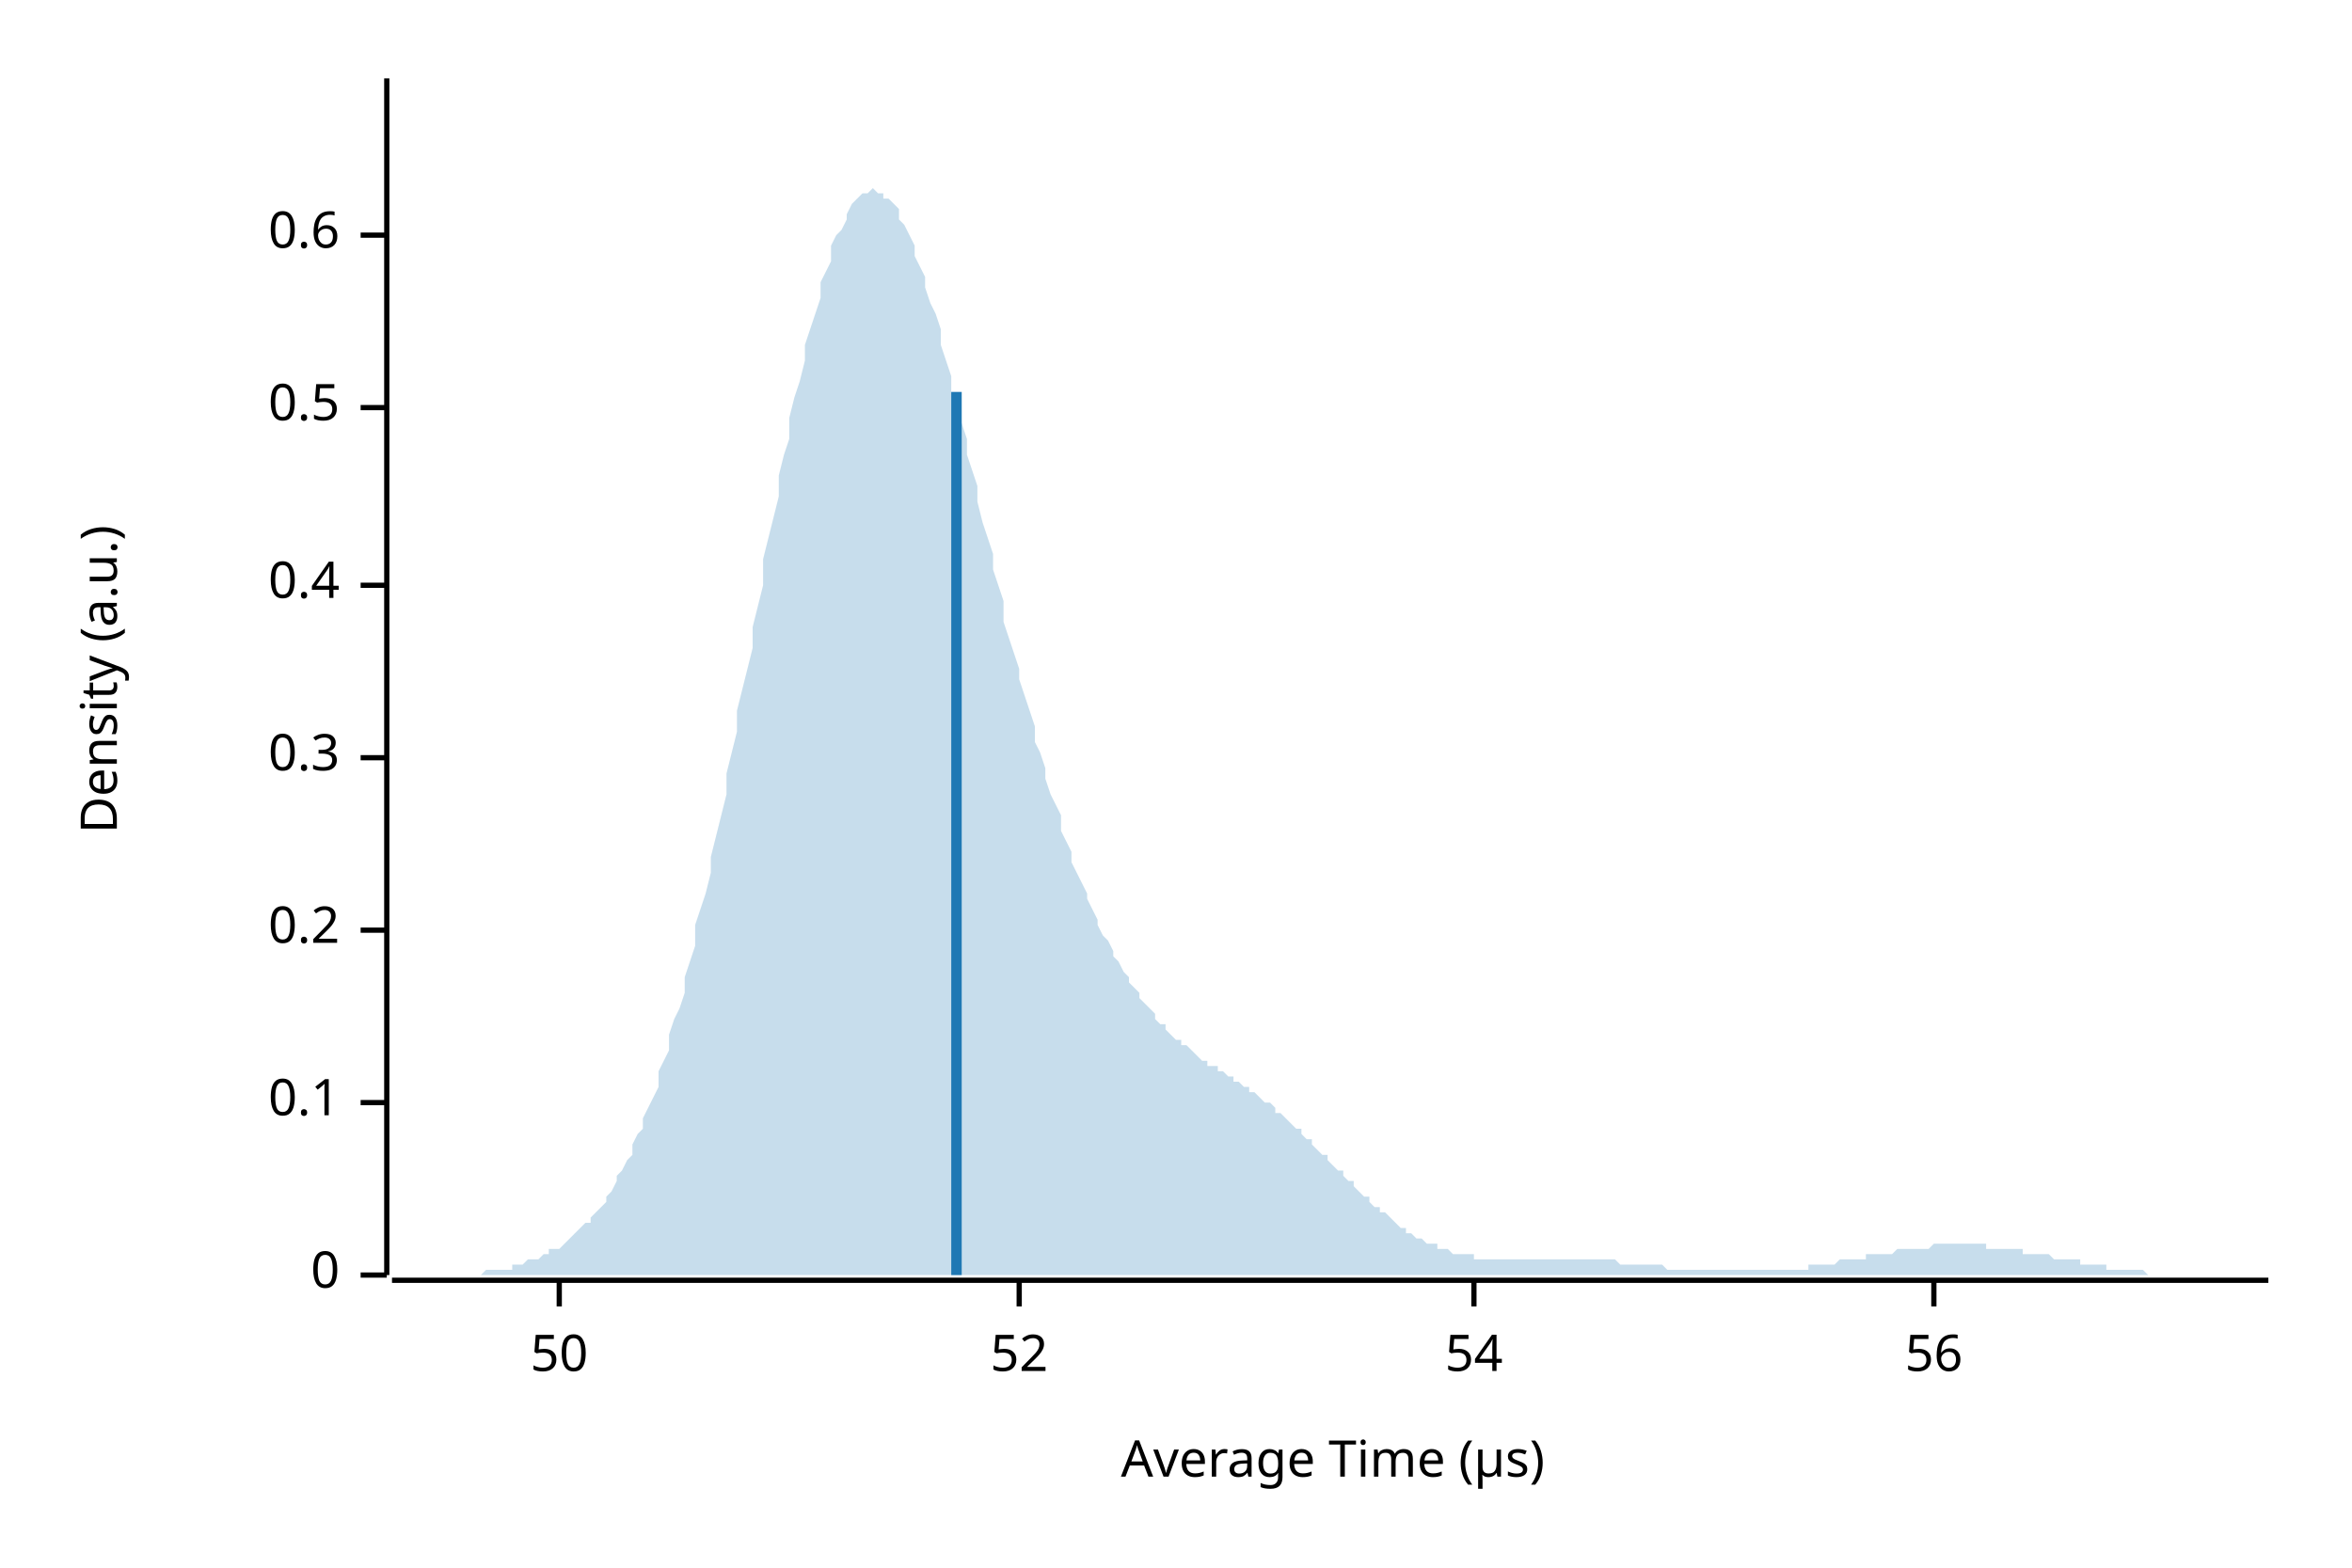
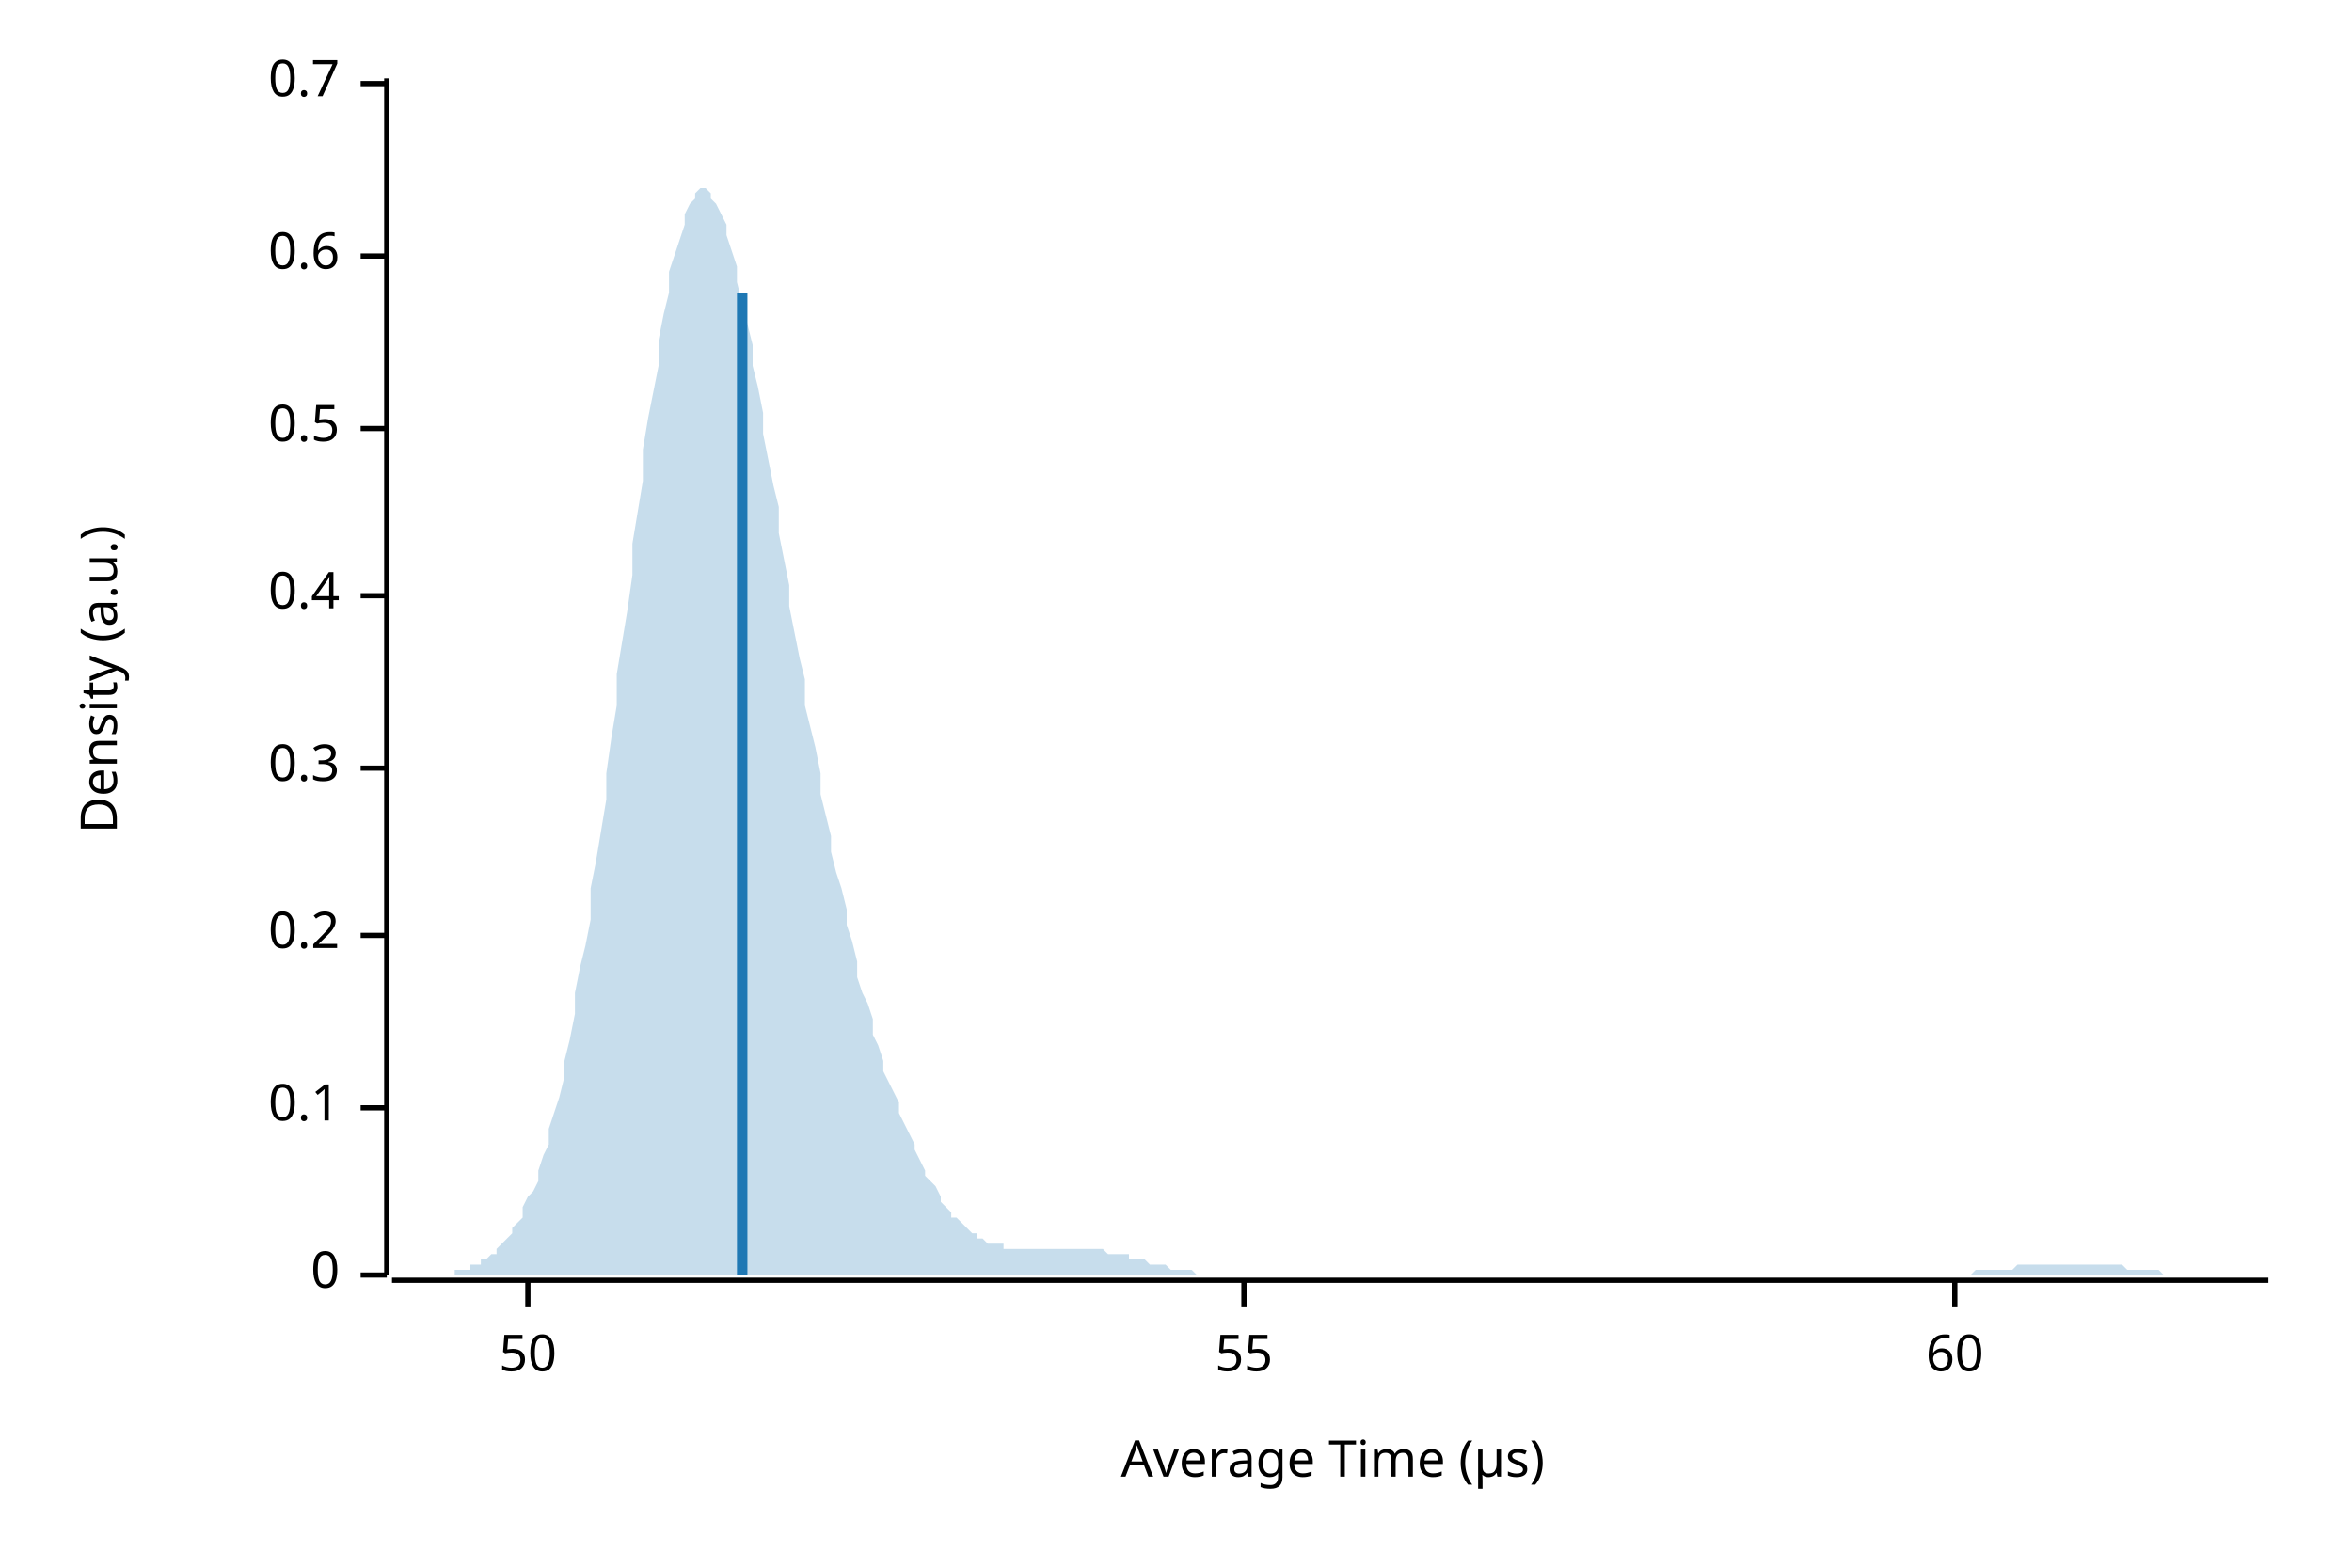
<svg xmlns="http://www.w3.org/2000/svg" width="450" height="300" viewBox="0 0 450 300">
  <text x="15" y="130" dy="0.76em" text-anchor="middle" font-family="sans-serif" font-size="9.677" opacity="1" fill="#000000" transform="rotate(270, 15, 130)">
Density (a.u.)
</text>
  <text x="255" y="285" dy="-0.5ex" text-anchor="middle" font-family="sans-serif" font-size="9.677" opacity="1" fill="#000000">
Average Time (µs)
</text>
  <polyline fill="none" opacity="1" stroke="#000000" stroke-width="1" points="74,15 74,244 " />
  <text x="65" y="244" dy="0.5ex" text-anchor="end" font-family="sans-serif" font-size="9.677" opacity="1" fill="#000000">
0
</text>
  <polyline fill="none" opacity="1" stroke="#000000" stroke-width="1" points="69,244 74,244 " />
-   <text x="65" y="211" dy="0.5ex" text-anchor="end" font-family="sans-serif" font-size="9.677" opacity="1" fill="#000000">
+   <text x="65" y="212" dy="0.5ex" text-anchor="end" font-family="sans-serif" font-size="9.677" opacity="1" fill="#000000">
0.1
</text>
-   <polyline fill="none" opacity="1" stroke="#000000" stroke-width="1" points="69,211 74,211 " />
-   <text x="65" y="178" dy="0.5ex" text-anchor="end" font-family="sans-serif" font-size="9.677" opacity="1" fill="#000000">
+   <polyline fill="none" opacity="1" stroke="#000000" stroke-width="1" points="69,212 74,212 " />
+   <text x="65" y="179" dy="0.5ex" text-anchor="end" font-family="sans-serif" font-size="9.677" opacity="1" fill="#000000">
0.2
</text>
-   <polyline fill="none" opacity="1" stroke="#000000" stroke-width="1" points="69,178 74,178 " />
-   <text x="65" y="145" dy="0.5ex" text-anchor="end" font-family="sans-serif" font-size="9.677" opacity="1" fill="#000000">
+   <polyline fill="none" opacity="1" stroke="#000000" stroke-width="1" points="69,179 74,179 " />
+   <text x="65" y="147" dy="0.5ex" text-anchor="end" font-family="sans-serif" font-size="9.677" opacity="1" fill="#000000">
0.3
</text>
-   <polyline fill="none" opacity="1" stroke="#000000" stroke-width="1" points="69,145 74,145 " />
-   <text x="65" y="112" dy="0.5ex" text-anchor="end" font-family="sans-serif" font-size="9.677" opacity="1" fill="#000000">
+   <polyline fill="none" opacity="1" stroke="#000000" stroke-width="1" points="69,147 74,147 " />
+   <text x="65" y="114" dy="0.5ex" text-anchor="end" font-family="sans-serif" font-size="9.677" opacity="1" fill="#000000">
0.4
</text>
-   <polyline fill="none" opacity="1" stroke="#000000" stroke-width="1" points="69,112 74,112 " />
-   <text x="65" y="78" dy="0.5ex" text-anchor="end" font-family="sans-serif" font-size="9.677" opacity="1" fill="#000000">
+   <polyline fill="none" opacity="1" stroke="#000000" stroke-width="1" points="69,114 74,114 " />
+   <text x="65" y="82" dy="0.5ex" text-anchor="end" font-family="sans-serif" font-size="9.677" opacity="1" fill="#000000">
0.5
</text>
-   <polyline fill="none" opacity="1" stroke="#000000" stroke-width="1" points="69,78 74,78 " />
-   <text x="65" y="45" dy="0.5ex" text-anchor="end" font-family="sans-serif" font-size="9.677" opacity="1" fill="#000000">
+   <polyline fill="none" opacity="1" stroke="#000000" stroke-width="1" points="69,82 74,82 " />
+   <text x="65" y="49" dy="0.5ex" text-anchor="end" font-family="sans-serif" font-size="9.677" opacity="1" fill="#000000">
0.6
</text>
-   <polyline fill="none" opacity="1" stroke="#000000" stroke-width="1" points="69,45 74,45 " />
+   <polyline fill="none" opacity="1" stroke="#000000" stroke-width="1" points="69,49 74,49 " />
+   <text x="65" y="16" dy="0.5ex" text-anchor="end" font-family="sans-serif" font-size="9.677" opacity="1" fill="#000000">
+ 0.7
+ </text>
+   <polyline fill="none" opacity="1" stroke="#000000" stroke-width="1" points="69,16 74,16 " />
  <polyline fill="none" opacity="1" stroke="#000000" stroke-width="1" points="75,245 434,245 " />
-   <text x="107" y="255" dy="0.76em" text-anchor="middle" font-family="sans-serif" font-size="9.677" opacity="1" fill="#000000">
+   <text x="101" y="255" dy="0.76em" text-anchor="middle" font-family="sans-serif" font-size="9.677" opacity="1" fill="#000000">
50
</text>
-   <polyline fill="none" opacity="1" stroke="#000000" stroke-width="1" points="107,245 107,250 " />
-   <text x="195" y="255" dy="0.76em" text-anchor="middle" font-family="sans-serif" font-size="9.677" opacity="1" fill="#000000">
- 52
+   <polyline fill="none" opacity="1" stroke="#000000" stroke-width="1" points="101,245 101,250 " />
+   <text x="238" y="255" dy="0.76em" text-anchor="middle" font-family="sans-serif" font-size="9.677" opacity="1" fill="#000000">
+ 55
</text>
-   <polyline fill="none" opacity="1" stroke="#000000" stroke-width="1" points="195,245 195,250 " />
-   <text x="282" y="255" dy="0.76em" text-anchor="middle" font-family="sans-serif" font-size="9.677" opacity="1" fill="#000000">
- 54
+   <polyline fill="none" opacity="1" stroke="#000000" stroke-width="1" points="238,245 238,250 " />
+   <text x="374" y="255" dy="0.76em" text-anchor="middle" font-family="sans-serif" font-size="9.677" opacity="1" fill="#000000">
+ 60
</text>
-   <polyline fill="none" opacity="1" stroke="#000000" stroke-width="1" points="282,245 282,250 " />
-   <text x="370" y="255" dy="0.76em" text-anchor="middle" font-family="sans-serif" font-size="9.677" opacity="1" fill="#000000">
- 56
- </text>
-   <polyline fill="none" opacity="1" stroke="#000000" stroke-width="1" points="370,245 370,250 " />
-   <polygon opacity="0.25" fill="#1F78B4" points="75,244 75,244 76,244 77,244 77,244 78,244 79,244 80,244 80,244 81,244 82,244 82,244 83,244 84,244 85,244 85,244 86,244 87,244 87,244 88,244 89,244 90,244 90,244 91,244 92,244 92,244 93,243 94,243 95,243 95,243 96,243 97,243 98,243 98,242 99,242 100,242 100,242 101,241 102,241 103,241 103,241 104,240 105,240 105,239 106,239 107,239 108,238 108,238 109,237 110,236 110,236 111,235 112,234 113,234 113,233 114,232 115,231 116,230 116,229 117,228 118,226 118,225 119,224 120,222 121,221 121,219 122,217 123,216 123,214 124,212 125,210 126,208 126,205 127,203 128,201 128,198 129,195 130,193 131,190 131,187 132,184 133,181 133,177 134,174 135,171 136,167 136,164 137,160 138,156 139,152 139,148 140,144 141,140 141,136 142,132 143,128 144,124 144,120 145,116 146,112 146,107 147,103 148,99 149,95 149,91 150,87 151,84 151,80 152,76 153,73 154,69 154,66 155,63 156,60 157,57 157,54 158,52 159,50 159,47 160,45 161,44 162,42 162,41 163,39 164,38 164,38 165,37 166,37 167,36 167,36 168,37 169,37 169,38 170,38 171,39 172,40 172,42 173,43 174,45 175,47 175,49 176,51 177,53 177,55 178,58 179,60 180,63 180,66 181,69 182,72 182,75 183,78 184,81 185,84 185,87 186,90 187,93 187,96 188,100 189,103 190,106 190,109 191,112 192,115 192,119 193,122 194,125 195,128 195,130 196,133 197,136 198,139 198,142 199,144 200,147 200,149 201,152 202,154 203,156 203,159 204,161 205,163 205,165 206,167 207,169 208,171 208,172 209,174 210,176 210,177 211,179 212,180 213,182 213,183 214,184 215,186 216,187 216,188 217,189 218,190 218,191 219,192 220,193 221,194 221,195 222,196 223,196 223,197 224,198 225,199 226,199 226,200 227,200 228,201 228,201 229,202 230,203 231,203 231,204 232,204 233,204 233,205 234,205 235,206 236,206 236,207 237,207 238,208 239,208 239,209 240,209 241,210 241,210 242,211 243,211 244,212 244,213 245,213 246,214 246,214 247,215 248,216 249,216 249,217 250,218 251,218 251,219 252,220 253,221 254,221 254,222 255,223 256,224 257,224 257,225 258,226 259,226 259,227 260,228 261,229 262,229 262,230 263,231 264,231 264,232 265,232 266,233 267,234 267,234 268,235 269,235 269,236 270,236 271,237 272,237 272,237 273,238 274,238 275,238 275,239 276,239 277,239 277,239 278,240 279,240 280,240 280,240 281,240 282,240 282,241 283,241 284,241 285,241 285,241 286,241 287,241 287,241 288,241 289,241 290,241 290,241 291,241 292,241 292,241 293,241 294,241 295,241 295,241 296,241 297,241 298,241 298,241 299,241 300,241 300,241 301,241 302,241 303,241 303,241 304,241 305,241 305,241 306,241 307,241 308,241 308,241 309,241 310,242 310,242 311,242 312,242 313,242 313,242 314,242 315,242 316,242 316,242 317,242 318,242 318,242 319,243 320,243 321,243 321,243 322,243 323,243 323,243 324,243 325,243 326,243 326,243 327,243 328,243 328,243 329,243 330,243 331,243 331,243 332,243 333,243 333,243 334,243 335,243 336,243 336,243 337,243 338,243 339,243 339,243 340,243 341,243 341,243 342,243 343,243 344,243 344,243 345,243 346,243 346,242 347,242 348,242 349,242 349,242 350,242 351,242 351,242 352,241 353,241 354,241 354,241 355,241 356,241 357,241 357,240 358,240 359,240 359,240 360,240 361,240 362,240 362,240 363,239 364,239 364,239 365,239 366,239 367,239 367,239 368,239 369,239 369,239 370,238 371,238 372,238 372,238 373,238 374,238 375,238 375,238 376,238 377,238 377,238 378,238 379,238 380,238 380,239 381,239 382,239 382,239 383,239 384,239 385,239 385,239 386,239 387,239 387,240 388,240 389,240 390,240 390,240 391,240 392,240 392,240 393,241 394,241 395,241 395,241 396,241 397,241 398,241 398,242 399,242 400,242 400,242 401,242 402,242 403,242 403,243 404,243 405,243 405,243 406,243 407,243 408,243 408,243 409,243 410,243 410,243 411,244 412,244 413,244 413,244 414,244 415,244 416,244 416,244 417,244 418,244 418,244 419,244 420,244 421,244 421,244 422,244 423,244 423,244 424,244 425,244 426,244 426,244 427,244 428,244 428,244 429,244 430,244 431,244 431,244 432,244 433,244 434,244 434,244 75,244 " />
-   <polyline fill="none" opacity="1" stroke="#1F78B4" stroke-width="2" points="183,244 183,75 " />
+   <polyline fill="none" opacity="1" stroke="#000000" stroke-width="1" points="374,245 374,250 " />
+   <polygon opacity="0.25" fill="#1F78B4" points="75,244 75,244 76,244 77,244 77,244 78,244 79,244 80,244 80,244 81,244 82,244 82,244 83,244 84,244 85,244 85,244 86,244 87,244 87,243 88,243 89,243 90,243 90,242 91,242 92,242 92,241 93,241 94,240 95,240 95,239 96,238 97,237 98,236 98,235 99,234 100,233 100,231 101,229 102,228 103,226 103,224 104,221 105,219 105,216 106,213 107,210 108,206 108,203 109,199 110,194 110,190 111,185 112,181 113,176 113,170 114,165 115,159 116,153 116,148 117,141 118,135 118,129 119,123 120,117 121,110 121,104 122,98 123,92 123,86 124,80 125,75 126,70 126,65 127,60 128,56 128,52 129,49 130,46 131,43 131,41 132,39 133,38 133,37 134,36 135,36 136,37 136,38 137,39 138,41 139,43 139,45 140,48 141,51 141,54 142,58 143,62 144,66 144,70 145,74 146,79 146,83 147,88 148,93 149,97 149,102 150,107 151,112 151,116 152,121 153,126 154,130 154,135 155,139 156,143 157,148 157,152 158,156 159,160 159,163 160,167 161,170 162,174 162,177 163,180 164,184 164,187 165,190 166,192 167,195 167,198 168,200 169,203 169,205 170,207 171,209 172,211 172,213 173,215 174,217 175,219 175,220 176,222 177,224 177,225 178,226 179,227 180,229 180,230 181,231 182,232 182,233 183,233 184,234 185,235 185,235 186,236 187,236 187,237 188,237 189,238 190,238 190,238 191,238 192,238 192,239 193,239 194,239 195,239 195,239 196,239 197,239 198,239 198,239 199,239 200,239 200,239 201,239 202,239 203,239 203,239 204,239 205,239 205,239 206,239 207,239 208,239 208,239 209,239 210,239 210,239 211,239 212,240 213,240 213,240 214,240 215,240 216,240 216,241 217,241 218,241 218,241 219,241 220,242 221,242 221,242 222,242 223,242 223,242 224,243 225,243 226,243 226,243 227,243 228,243 228,243 229,244 230,244 231,244 231,244 232,244 233,244 233,244 234,244 235,244 236,244 236,244 237,244 238,244 239,244 239,244 240,244 241,244 241,244 242,244 243,244 244,244 244,244 245,244 246,244 246,244 247,244 248,244 249,244 249,244 250,244 251,244 251,244 252,244 253,244 254,244 254,244 255,244 256,244 257,244 257,244 258,244 259,244 259,244 260,244 261,244 262,244 262,244 263,244 264,244 264,244 265,244 266,244 267,244 267,244 268,244 269,244 269,244 270,244 271,244 272,244 272,244 273,244 274,244 275,244 275,244 276,244 277,244 277,244 278,244 279,244 280,244 280,244 281,244 282,244 282,244 283,244 284,244 285,244 285,244 286,244 287,244 287,244 288,244 289,244 290,244 290,244 291,244 292,244 292,244 293,244 294,244 295,244 295,244 296,244 297,244 298,244 298,244 299,244 300,244 300,244 301,244 302,244 303,244 303,244 304,244 305,244 305,244 306,244 307,244 308,244 308,244 309,244 310,244 310,244 311,244 312,244 313,244 313,244 314,244 315,244 316,244 316,244 317,244 318,244 318,244 319,244 320,244 321,244 321,244 322,244 323,244 323,244 324,244 325,244 326,244 326,244 327,244 328,244 328,244 329,244 330,244 331,244 331,244 332,244 333,244 333,244 334,244 335,244 336,244 336,244 337,244 338,244 339,244 339,244 340,244 341,244 341,244 342,244 343,244 344,244 344,244 345,244 346,244 346,244 347,244 348,244 349,244 349,244 350,244 351,244 351,244 352,244 353,244 354,244 354,244 355,244 356,244 357,244 357,244 358,244 359,244 359,244 360,244 361,244 362,244 362,244 363,244 364,244 364,244 365,244 366,244 367,244 367,244 368,244 369,244 369,244 370,244 371,244 372,244 372,244 373,244 374,244 375,244 375,244 376,244 377,244 377,244 378,243 379,243 380,243 380,243 381,243 382,243 382,243 383,243 384,243 385,243 385,243 386,242 387,242 387,242 388,242 389,242 390,242 390,242 391,242 392,242 392,242 393,242 394,242 395,242 395,242 396,242 397,242 398,242 398,242 399,242 400,242 400,242 401,242 402,242 403,242 403,242 404,242 405,242 405,242 406,242 407,243 408,243 408,243 409,243 410,243 410,243 411,243 412,243 413,243 413,243 414,244 415,244 416,244 416,244 417,244 418,244 418,244 419,244 420,244 421,244 421,244 422,244 423,244 423,244 424,244 425,244 426,244 426,244 427,244 428,244 428,244 429,244 430,244 431,244 431,244 432,244 433,244 434,244 434,244 75,244 " />
+   <polyline fill="none" opacity="1" stroke="#1F78B4" stroke-width="2" points="142,244 142,56 " />
</svg>
